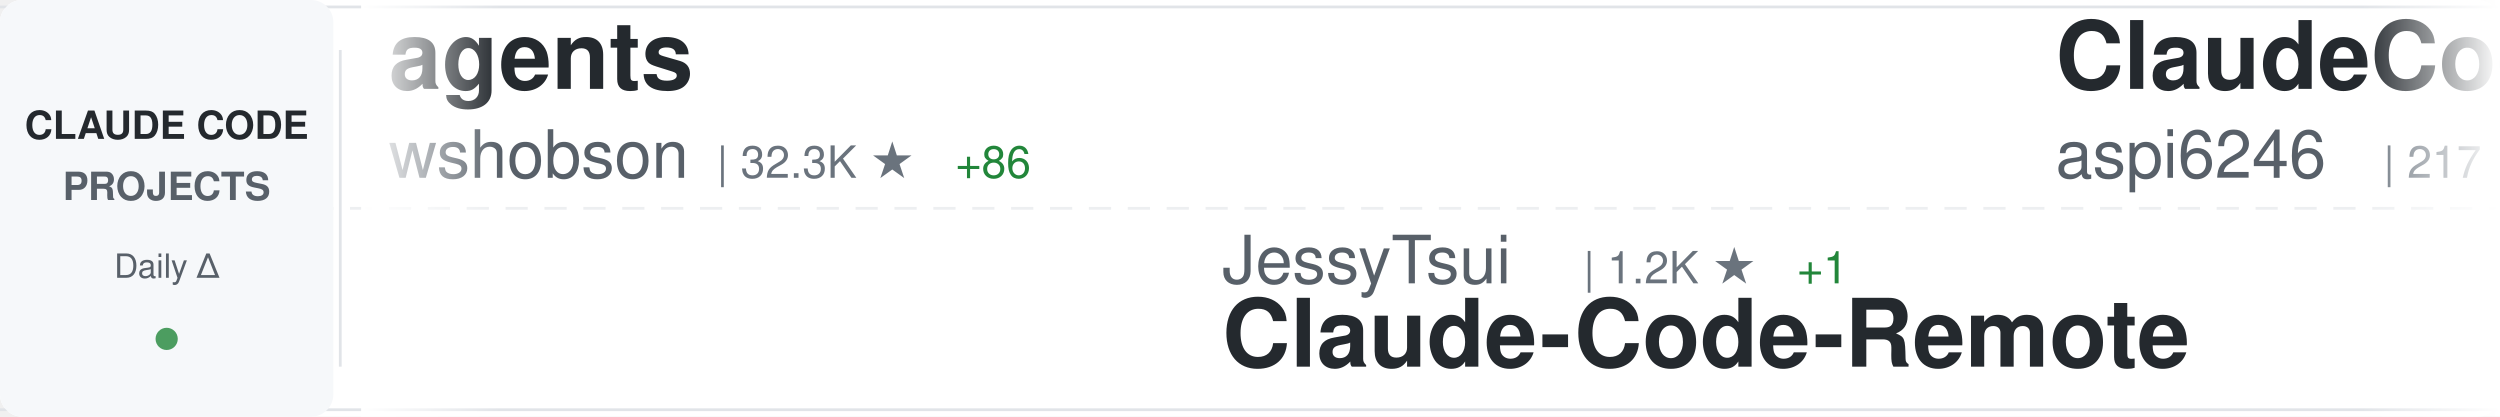
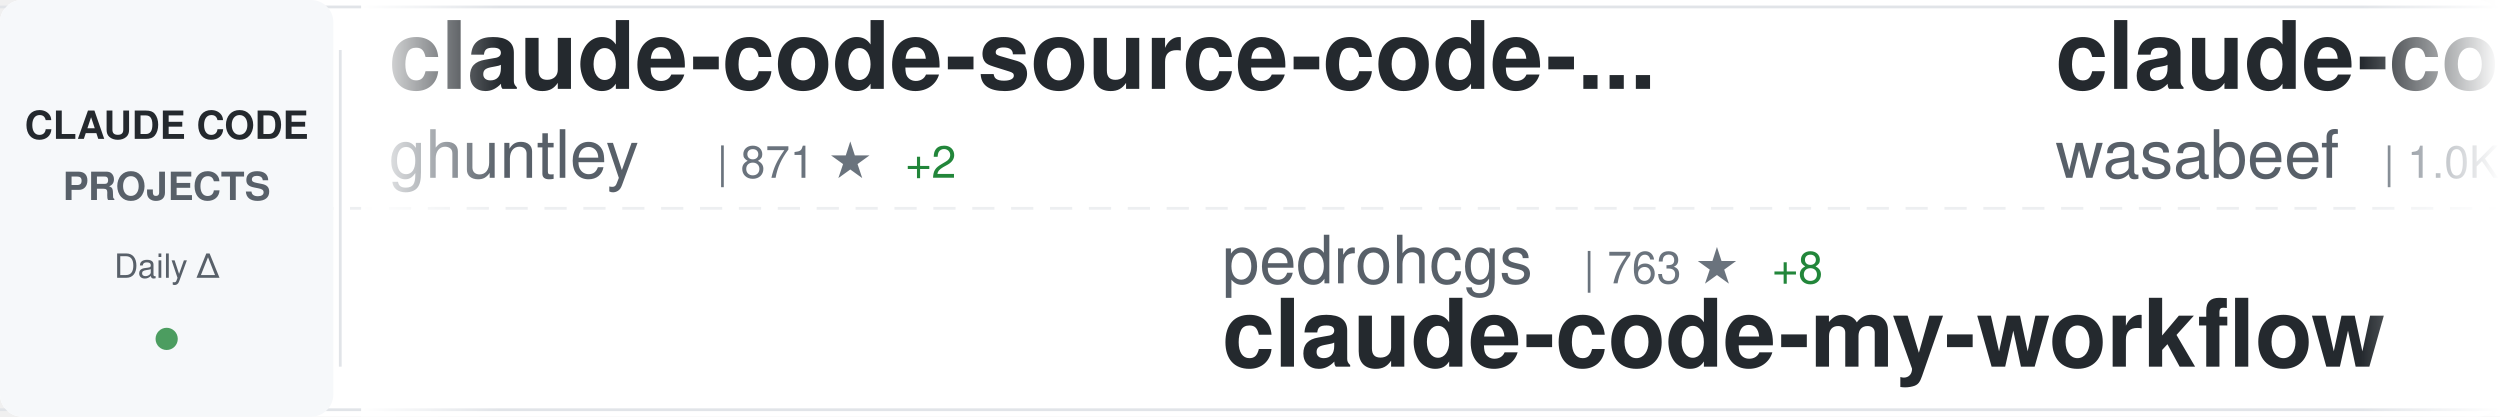
<svg xmlns="http://www.w3.org/2000/svg" width="900" height="150">
  <defs>
    <linearGradient id="awesomeLeftFade" x1="0%" y1="0%" x2="100%" y2="0%">
      <stop offset="0%" style="stop-color:#ffffff;stop-opacity:1" />
      <stop offset="100%" style="stop-color:#ffffff;stop-opacity:0" />
    </linearGradient>
    <linearGradient id="awesomeRightFade" x1="0%" y1="0%" x2="100%" y2="0%">
      <stop offset="0%" style="stop-color:#ffffff;stop-opacity:0" />
      <stop offset="100%" style="stop-color:#ffffff;stop-opacity:1" />
    </linearGradient>
  </defs>
  <rect width="900" height="150" fill="#ffffff" rx="8" />
  <rect x="0" y="2" width="900" height="1" fill="#e1e4e8" />
  <rect x="0" y="147" width="900" height="1" fill="#e1e4e8" />
  <line x1="0" y1="75" x2="900" y2="75" stroke="#e1e4e8" stroke-width="1" stroke-dasharray="8 6" opacity="0.6" />
  <rect x="0" y="0" width="120" height="150" fill="#f6f8fa" rx="8" />
  <text x="60" y="50" font-family="-apple-system, BlinkMacSystemFont, 'Segoe UI', Helvetica, Arial, sans-serif" font-size="14" font-weight="600" fill="#24292e" text-anchor="middle">CLAUDE CODE</text>
  <text x="60" y="72" font-family="-apple-system, BlinkMacSystemFont, 'Segoe UI', Helvetica, Arial, sans-serif" font-size="14" font-weight="600" fill="#586069" text-anchor="middle">PROJECTS</text>
  <text x="60" y="100" font-family="-apple-system, BlinkMacSystemFont, 'Segoe UI', Helvetica, Arial, sans-serif" font-size="12" font-weight="500" fill="#586069" text-anchor="middle">Daily Δ</text>
  <circle cx="60" cy="122" r="4" fill="#22863a" opacity="0.8" />
  <rect x="122" y="18" width="1" height="114" fill="#e1e4e8" />
  <clipPath id="awesomeTickerClip">
    <rect x="130" y="0" width="770" height="150" />
  </clipPath>
  <g clip-path="url(#awesomeTickerClip)">
    <g id="awesomeTickerItems">
      <animateTransform attributeName="transform" attributeType="XML" type="translate" from="0 0" to="-3000 0" dur="54s" repeatCount="indefinite" />
      <g transform="translate(0, 0)">
-         <text x="140" y="32" font-family="-apple-system, BlinkMacSystemFont, 'Segoe UI', Helvetica, Arial, sans-serif" font-size="34" font-weight="600" fill="#24292e">agents</text>
-         <text x="140" y="64" font-family="-apple-system, BlinkMacSystemFont, 'Segoe UI', Helvetica, Arial, sans-serif" font-size="24" font-weight="400" fill="#586069">wshobson</text>
-         <text x="258" y="64" font-family="-apple-system, BlinkMacSystemFont, 'Segoe UI', Helvetica, Arial, sans-serif" font-size="16" font-weight="500" fill="#6a737d">| 32.3K ★</text>
-         <text x="344" y="64" font-family="-apple-system, BlinkMacSystemFont, 'Segoe UI', Helvetica, Arial, sans-serif" font-size="16" font-weight="500" fill="#22863a"> +86</text>
+         <text x="140" y="32" font-family="-apple-system, BlinkMacSystemFont, 'Segoe UI', Helvetica, Arial, sans-serif" font-size="34" font-weight="600" fill="#24292e">claude-code-source-code-...</text>
+         <text x="140" y="64" font-family="-apple-system, BlinkMacSystemFont, 'Segoe UI', Helvetica, Arial, sans-serif" font-size="24" font-weight="400" fill="#586069">ghuntley</text>
+         <text x="258" y="64" font-family="-apple-system, BlinkMacSystemFont, 'Segoe UI', Helvetica, Arial, sans-serif" font-size="16" font-weight="500" fill="#6a737d">| 871 ★</text>
+         <text x="326" y="64" font-family="-apple-system, BlinkMacSystemFont, 'Segoe UI', Helvetica, Arial, sans-serif" font-size="16" font-weight="500" fill="#22863a"> +2</text>
      </g>
      <g transform="translate(300, 0)">
-         <text x="140" y="102" font-family="-apple-system, BlinkMacSystemFont, 'Segoe UI', Helvetica, Arial, sans-serif" font-size="24" font-weight="400" fill="#586069">JessyTsui</text>
-         <text x="270" y="102" font-family="-apple-system, BlinkMacSystemFont, 'Segoe UI', Helvetica, Arial, sans-serif" font-size="16" font-weight="500" fill="#6a737d">| 1.2K ★</text>
-         <text x="347" y="102" font-family="-apple-system, BlinkMacSystemFont, 'Segoe UI', Helvetica, Arial, sans-serif" font-size="16" font-weight="500" fill="#22863a"> +1</text>
-         <text x="140" y="132" font-family="-apple-system, BlinkMacSystemFont, 'Segoe UI', Helvetica, Arial, sans-serif" font-size="34" font-weight="600" fill="#24292e">Claude-Code-Remote</text>
+         <text x="140" y="102" font-family="-apple-system, BlinkMacSystemFont, 'Segoe UI', Helvetica, Arial, sans-serif" font-size="24" font-weight="400" fill="#586069">pedrohcgs</text>
+         <text x="270" y="102" font-family="-apple-system, BlinkMacSystemFont, 'Segoe UI', Helvetica, Arial, sans-serif" font-size="16" font-weight="500" fill="#6a737d">| 763 ★</text>
+         <text x="338" y="102" font-family="-apple-system, BlinkMacSystemFont, 'Segoe UI', Helvetica, Arial, sans-serif" font-size="16" font-weight="500" fill="#22863a"> +8</text>
+         <text x="140" y="132" font-family="-apple-system, BlinkMacSystemFont, 'Segoe UI', Helvetica, Arial, sans-serif" font-size="34" font-weight="600" fill="#24292e">claude-code-my-workflow</text>
      </g>
      <g transform="translate(600, 0)">
-         <text x="140" y="32" font-family="-apple-system, BlinkMacSystemFont, 'Segoe UI', Helvetica, Arial, sans-serif" font-size="34" font-weight="600" fill="#24292e">ClaudeCodeTools</text>
-         <text x="140" y="64" font-family="-apple-system, BlinkMacSystemFont, 'Segoe UI', Helvetica, Arial, sans-serif" font-size="24" font-weight="400" fill="#586069">aspi6246</text>
-         <text x="258" y="64" font-family="-apple-system, BlinkMacSystemFont, 'Segoe UI', Helvetica, Arial, sans-serif" font-size="16" font-weight="500" fill="#6a737d">| 217 ★</text>
-         <text x="326" y="64" font-family="-apple-system, BlinkMacSystemFont, 'Segoe UI', Helvetica, Arial, sans-serif" font-size="16" font-weight="500" fill="#22863a"> +8</text>
+         <text x="140" y="32" font-family="-apple-system, BlinkMacSystemFont, 'Segoe UI', Helvetica, Arial, sans-serif" font-size="34" font-weight="600" fill="#24292e">claude-code-cookbook</text>
+         <text x="140" y="64" font-family="-apple-system, BlinkMacSystemFont, 'Segoe UI', Helvetica, Arial, sans-serif" font-size="24" font-weight="400" fill="#586069">wasabeef</text>
+         <text x="258" y="64" font-family="-apple-system, BlinkMacSystemFont, 'Segoe UI', Helvetica, Arial, sans-serif" font-size="16" font-weight="500" fill="#6a737d">| 1.0K ★</text>
+         <text x="335" y="64" font-family="-apple-system, BlinkMacSystemFont, 'Segoe UI', Helvetica, Arial, sans-serif" font-size="16" font-weight="500" fill="#22863a"> +1</text>
      </g>
      <g transform="translate(900, 0)">
+         <text x="140" y="102" font-family="-apple-system, BlinkMacSystemFont, 'Segoe UI', Helvetica, Arial, sans-serif" font-size="24" font-weight="400" fill="#586069">anthropics</text>
+         <text x="282" y="102" font-family="-apple-system, BlinkMacSystemFont, 'Segoe UI', Helvetica, Arial, sans-serif" font-size="16" font-weight="500" fill="#6a737d">| 14.7K ★</text>
+         <text x="368" y="102" font-family="-apple-system, BlinkMacSystemFont, 'Segoe UI', Helvetica, Arial, sans-serif" font-size="16" font-weight="500" fill="#22863a"> +196</text>
+         <text x="140" y="132" font-family="-apple-system, BlinkMacSystemFont, 'Segoe UI', Helvetica, Arial, sans-serif" font-size="34" font-weight="600" fill="#24292e">claude-plugins-official</text>
+       </g>
+       <g transform="translate(1200, 0)">
+         <text x="140" y="32" font-family="-apple-system, BlinkMacSystemFont, 'Segoe UI', Helvetica, Arial, sans-serif" font-size="34" font-weight="600" fill="#24292e">learn-claude-code</text>
+         <text x="140" y="64" font-family="-apple-system, BlinkMacSystemFont, 'Segoe UI', Helvetica, Arial, sans-serif" font-size="24" font-weight="400" fill="#586069">shareAI-lab</text>
+         <text x="294" y="64" font-family="-apple-system, BlinkMacSystemFont, 'Segoe UI', Helvetica, Arial, sans-serif" font-size="16" font-weight="500" fill="#6a737d">| 39.0K ★</text>
+         <text x="380" y="64" font-family="-apple-system, BlinkMacSystemFont, 'Segoe UI', Helvetica, Arial, sans-serif" font-size="16" font-weight="500" fill="#22863a"> +729</text>
+       </g>
+       <g transform="translate(1500, 0)">
+         <text x="140" y="102" font-family="-apple-system, BlinkMacSystemFont, 'Segoe UI', Helvetica, Arial, sans-serif" font-size="24" font-weight="400" fill="#586069">lst97</text>
+         <text x="222" y="102" font-family="-apple-system, BlinkMacSystemFont, 'Segoe UI', Helvetica, Arial, sans-serif" font-size="16" font-weight="500" fill="#6a737d">| 1.5K ★</text>
+         <text x="140" y="132" font-family="-apple-system, BlinkMacSystemFont, 'Segoe UI', Helvetica, Arial, sans-serif" font-size="34" font-weight="600" fill="#24292e">claude-code-sub-agents</text>
+       </g>
+       <g transform="translate(1800, 0)">
+         <text x="140" y="32" font-family="-apple-system, BlinkMacSystemFont, 'Segoe UI', Helvetica, Arial, sans-serif" font-size="34" font-weight="600" fill="#24292e">claude-code.nvim</text>
+         <text x="140" y="64" font-family="-apple-system, BlinkMacSystemFont, 'Segoe UI', Helvetica, Arial, sans-serif" font-size="24" font-weight="400" fill="#586069">greggh</text>
+         <text x="234" y="64" font-family="-apple-system, BlinkMacSystemFont, 'Segoe UI', Helvetica, Arial, sans-serif" font-size="16" font-weight="500" fill="#6a737d">| 2.0K ★</text>
+         <text x="311" y="64" font-family="-apple-system, BlinkMacSystemFont, 'Segoe UI', Helvetica, Arial, sans-serif" font-size="16" font-weight="500" fill="#22863a"> +5</text>
+       </g>
+       <g transform="translate(2100, 0)">
+         <text x="140" y="102" font-family="-apple-system, BlinkMacSystemFont, 'Segoe UI', Helvetica, Arial, sans-serif" font-size="24" font-weight="400" fill="#586069">timothywarner-org</text>
+         <text x="366" y="102" font-family="-apple-system, BlinkMacSystemFont, 'Segoe UI', Helvetica, Arial, sans-serif" font-size="16" font-weight="500" fill="#6a737d">| 204 ★</text>
+         <text x="140" y="132" font-family="-apple-system, BlinkMacSystemFont, 'Segoe UI', Helvetica, Arial, sans-serif" font-size="34" font-weight="600" fill="#24292e">claude-code</text>
+       </g>
+       <g transform="translate(2400, 0)">
+         <text x="140" y="32" font-family="-apple-system, BlinkMacSystemFont, 'Segoe UI', Helvetica, Arial, sans-serif" font-size="34" font-weight="600" fill="#24292e">claude-code-docs</text>
+         <text x="140" y="64" font-family="-apple-system, BlinkMacSystemFont, 'Segoe UI', Helvetica, Arial, sans-serif" font-size="24" font-weight="400" fill="#586069">ericbuess</text>
+         <text x="270" y="64" font-family="-apple-system, BlinkMacSystemFont, 'Segoe UI', Helvetica, Arial, sans-serif" font-size="16" font-weight="500" fill="#6a737d">| 754 ★</text>
+         <text x="338" y="64" font-family="-apple-system, BlinkMacSystemFont, 'Segoe UI', Helvetica, Arial, sans-serif" font-size="16" font-weight="500" fill="#22863a"> +1</text>
+       </g>
+       <g transform="translate(2700, 0)">
        <text x="140" y="102" font-family="-apple-system, BlinkMacSystemFont, 'Segoe UI', Helvetica, Arial, sans-serif" font-size="24" font-weight="400" fill="#586069">trailofbits</text>
        <text x="294" y="102" font-family="-apple-system, BlinkMacSystemFont, 'Segoe UI', Helvetica, Arial, sans-serif" font-size="16" font-weight="500" fill="#6a737d">| 1.7K ★</text>
-         <text x="371" y="102" font-family="-apple-system, BlinkMacSystemFont, 'Segoe UI', Helvetica, Arial, sans-serif" font-size="16" font-weight="500" fill="#22863a"> +8</text>
+         <text x="371" y="102" font-family="-apple-system, BlinkMacSystemFont, 'Segoe UI', Helvetica, Arial, sans-serif" font-size="16" font-weight="500" fill="#22863a"> +7</text>
        <text x="140" y="132" font-family="-apple-system, BlinkMacSystemFont, 'Segoe UI', Helvetica, Arial, sans-serif" font-size="34" font-weight="600" fill="#24292e">claude-code-config</text>
      </g>
-       <g transform="translate(1200, 0)">
-         <text x="140" y="32" font-family="-apple-system, BlinkMacSystemFont, 'Segoe UI', Helvetica, Arial, sans-serif" font-size="34" font-weight="600" fill="#24292e">awesome-claude-code-tool...</text>
-         <text x="140" y="64" font-family="-apple-system, BlinkMacSystemFont, 'Segoe UI', Helvetica, Arial, sans-serif" font-size="24" font-weight="400" fill="#586069">rohitg00</text>
-         <text x="258" y="64" font-family="-apple-system, BlinkMacSystemFont, 'Segoe UI', Helvetica, Arial, sans-serif" font-size="16" font-weight="500" fill="#6a737d">| 904 ★</text>
-         <text x="326" y="64" font-family="-apple-system, BlinkMacSystemFont, 'Segoe UI', Helvetica, Arial, sans-serif" font-size="16" font-weight="500" fill="#22863a"> +8</text>
-       </g>
-       <g transform="translate(1500, 0)">
-         <text x="140" y="102" font-family="-apple-system, BlinkMacSystemFont, 'Segoe UI', Helvetica, Arial, sans-serif" font-size="24" font-weight="400" fill="#586069">sickn33</text>
-         <text x="246" y="102" font-family="-apple-system, BlinkMacSystemFont, 'Segoe UI', Helvetica, Arial, sans-serif" font-size="16" font-weight="500" fill="#6a737d">| 27.4K ★</text>
-         <text x="332" y="102" font-family="-apple-system, BlinkMacSystemFont, 'Segoe UI', Helvetica, Arial, sans-serif" font-size="16" font-weight="500" fill="#22863a"> +286</text>
-         <text x="140" y="132" font-family="-apple-system, BlinkMacSystemFont, 'Segoe UI', Helvetica, Arial, sans-serif" font-size="34" font-weight="600" fill="#24292e">antigravity-awesome-skil...</text>
-       </g>
-       <g transform="translate(1800, 0)">
-         <text x="140" y="32" font-family="-apple-system, BlinkMacSystemFont, 'Segoe UI', Helvetica, Arial, sans-serif" font-size="34" font-weight="600" fill="#24292e">Claude-Code-x-OpenClaw-G...</text>
-         <text x="140" y="64" font-family="-apple-system, BlinkMacSystemFont, 'Segoe UI', Helvetica, Arial, sans-serif" font-size="24" font-weight="400" fill="#586069">KimYx0207</text>
-         <text x="270" y="64" font-family="-apple-system, BlinkMacSystemFont, 'Segoe UI', Helvetica, Arial, sans-serif" font-size="16" font-weight="500" fill="#6a737d">| 2.3K ★</text>
-         <text x="347" y="64" font-family="-apple-system, BlinkMacSystemFont, 'Segoe UI', Helvetica, Arial, sans-serif" font-size="16" font-weight="500" fill="#22863a"> +24</text>
-       </g>
-       <g transform="translate(2100, 0)">
-         <text x="140" y="102" font-family="-apple-system, BlinkMacSystemFont, 'Segoe UI', Helvetica, Arial, sans-serif" font-size="24" font-weight="400" fill="#586069">edmund-io</text>
-         <text x="270" y="102" font-family="-apple-system, BlinkMacSystemFont, 'Segoe UI', Helvetica, Arial, sans-serif" font-size="16" font-weight="500" fill="#6a737d">| 1.4K ★</text>
-         <text x="347" y="102" font-family="-apple-system, BlinkMacSystemFont, 'Segoe UI', Helvetica, Arial, sans-serif" font-size="16" font-weight="500" fill="#22863a"> +2</text>
-         <text x="140" y="132" font-family="-apple-system, BlinkMacSystemFont, 'Segoe UI', Helvetica, Arial, sans-serif" font-size="34" font-weight="600" fill="#24292e">edmunds-claude-code</text>
-       </g>
-       <g transform="translate(2400, 0)">
-         <text x="140" y="32" font-family="-apple-system, BlinkMacSystemFont, 'Segoe UI', Helvetica, Arial, sans-serif" font-size="34" font-weight="600" fill="#24292e">Claude-Code-Workflow</text>
-         <text x="140" y="64" font-family="-apple-system, BlinkMacSystemFont, 'Segoe UI', Helvetica, Arial, sans-serif" font-size="24" font-weight="400" fill="#586069">catlog22</text>
-         <text x="258" y="64" font-family="-apple-system, BlinkMacSystemFont, 'Segoe UI', Helvetica, Arial, sans-serif" font-size="16" font-weight="500" fill="#6a737d">| 1.6K ★</text>
-         <text x="335" y="64" font-family="-apple-system, BlinkMacSystemFont, 'Segoe UI', Helvetica, Arial, sans-serif" font-size="16" font-weight="500" fill="#22863a"> +9</text>
-       </g>
-       <g transform="translate(2700, 0)">
-         <text x="140" y="102" font-family="-apple-system, BlinkMacSystemFont, 'Segoe UI', Helvetica, Arial, sans-serif" font-size="24" font-weight="400" fill="#586069">Alishahryar1</text>
-         <text x="306" y="102" font-family="-apple-system, BlinkMacSystemFont, 'Segoe UI', Helvetica, Arial, sans-serif" font-size="16" font-weight="500" fill="#6a737d">| 1.1K ★</text>
-         <text x="383" y="102" font-family="-apple-system, BlinkMacSystemFont, 'Segoe UI', Helvetica, Arial, sans-serif" font-size="16" font-weight="500" fill="#22863a"> +20</text>
-         <text x="140" y="132" font-family="-apple-system, BlinkMacSystemFont, 'Segoe UI', Helvetica, Arial, sans-serif" font-size="34" font-weight="600" fill="#24292e">free-claude-code</text>
-       </g>
      <g transform="translate(3000, 0)">
-         <text x="140" y="32" font-family="-apple-system, BlinkMacSystemFont, 'Segoe UI', Helvetica, Arial, sans-serif" font-size="34" font-weight="600" fill="#24292e">agents</text>
-         <text x="140" y="64" font-family="-apple-system, BlinkMacSystemFont, 'Segoe UI', Helvetica, Arial, sans-serif" font-size="24" font-weight="400" fill="#586069">wshobson</text>
-         <text x="258" y="64" font-family="-apple-system, BlinkMacSystemFont, 'Segoe UI', Helvetica, Arial, sans-serif" font-size="16" font-weight="500" fill="#6a737d">| 32.3K ★</text>
-         <text x="344" y="64" font-family="-apple-system, BlinkMacSystemFont, 'Segoe UI', Helvetica, Arial, sans-serif" font-size="16" font-weight="500" fill="#22863a"> +86</text>
+         <text x="140" y="32" font-family="-apple-system, BlinkMacSystemFont, 'Segoe UI', Helvetica, Arial, sans-serif" font-size="34" font-weight="600" fill="#24292e">claude-code-source-code-...</text>
+         <text x="140" y="64" font-family="-apple-system, BlinkMacSystemFont, 'Segoe UI', Helvetica, Arial, sans-serif" font-size="24" font-weight="400" fill="#586069">ghuntley</text>
+         <text x="258" y="64" font-family="-apple-system, BlinkMacSystemFont, 'Segoe UI', Helvetica, Arial, sans-serif" font-size="16" font-weight="500" fill="#6a737d">| 871 ★</text>
+         <text x="326" y="64" font-family="-apple-system, BlinkMacSystemFont, 'Segoe UI', Helvetica, Arial, sans-serif" font-size="16" font-weight="500" fill="#22863a"> +2</text>
      </g>
      <g transform="translate(3300, 0)">
-         <text x="140" y="102" font-family="-apple-system, BlinkMacSystemFont, 'Segoe UI', Helvetica, Arial, sans-serif" font-size="24" font-weight="400" fill="#586069">JessyTsui</text>
-         <text x="270" y="102" font-family="-apple-system, BlinkMacSystemFont, 'Segoe UI', Helvetica, Arial, sans-serif" font-size="16" font-weight="500" fill="#6a737d">| 1.2K ★</text>
-         <text x="347" y="102" font-family="-apple-system, BlinkMacSystemFont, 'Segoe UI', Helvetica, Arial, sans-serif" font-size="16" font-weight="500" fill="#22863a"> +1</text>
-         <text x="140" y="132" font-family="-apple-system, BlinkMacSystemFont, 'Segoe UI', Helvetica, Arial, sans-serif" font-size="34" font-weight="600" fill="#24292e">Claude-Code-Remote</text>
+         <text x="140" y="102" font-family="-apple-system, BlinkMacSystemFont, 'Segoe UI', Helvetica, Arial, sans-serif" font-size="24" font-weight="400" fill="#586069">pedrohcgs</text>
+         <text x="270" y="102" font-family="-apple-system, BlinkMacSystemFont, 'Segoe UI', Helvetica, Arial, sans-serif" font-size="16" font-weight="500" fill="#6a737d">| 763 ★</text>
+         <text x="338" y="102" font-family="-apple-system, BlinkMacSystemFont, 'Segoe UI', Helvetica, Arial, sans-serif" font-size="16" font-weight="500" fill="#22863a"> +8</text>
+         <text x="140" y="132" font-family="-apple-system, BlinkMacSystemFont, 'Segoe UI', Helvetica, Arial, sans-serif" font-size="34" font-weight="600" fill="#24292e">claude-code-my-workflow</text>
      </g>
      <g transform="translate(3600, 0)">
-         <text x="140" y="32" font-family="-apple-system, BlinkMacSystemFont, 'Segoe UI', Helvetica, Arial, sans-serif" font-size="34" font-weight="600" fill="#24292e">ClaudeCodeTools</text>
-         <text x="140" y="64" font-family="-apple-system, BlinkMacSystemFont, 'Segoe UI', Helvetica, Arial, sans-serif" font-size="24" font-weight="400" fill="#586069">aspi6246</text>
-         <text x="258" y="64" font-family="-apple-system, BlinkMacSystemFont, 'Segoe UI', Helvetica, Arial, sans-serif" font-size="16" font-weight="500" fill="#6a737d">| 217 ★</text>
-         <text x="326" y="64" font-family="-apple-system, BlinkMacSystemFont, 'Segoe UI', Helvetica, Arial, sans-serif" font-size="16" font-weight="500" fill="#22863a"> +8</text>
+         <text x="140" y="32" font-family="-apple-system, BlinkMacSystemFont, 'Segoe UI', Helvetica, Arial, sans-serif" font-size="34" font-weight="600" fill="#24292e">claude-code-cookbook</text>
+         <text x="140" y="64" font-family="-apple-system, BlinkMacSystemFont, 'Segoe UI', Helvetica, Arial, sans-serif" font-size="24" font-weight="400" fill="#586069">wasabeef</text>
+         <text x="258" y="64" font-family="-apple-system, BlinkMacSystemFont, 'Segoe UI', Helvetica, Arial, sans-serif" font-size="16" font-weight="500" fill="#6a737d">| 1.0K ★</text>
+         <text x="335" y="64" font-family="-apple-system, BlinkMacSystemFont, 'Segoe UI', Helvetica, Arial, sans-serif" font-size="16" font-weight="500" fill="#22863a"> +1</text>
      </g>
      <g transform="translate(3900, 0)">
-         <text x="140" y="102" font-family="-apple-system, BlinkMacSystemFont, 'Segoe UI', Helvetica, Arial, sans-serif" font-size="24" font-weight="400" fill="#586069">trailofbits</text>
-         <text x="294" y="102" font-family="-apple-system, BlinkMacSystemFont, 'Segoe UI', Helvetica, Arial, sans-serif" font-size="16" font-weight="500" fill="#6a737d">| 1.7K ★</text>
-         <text x="371" y="102" font-family="-apple-system, BlinkMacSystemFont, 'Segoe UI', Helvetica, Arial, sans-serif" font-size="16" font-weight="500" fill="#22863a"> +8</text>
-         <text x="140" y="132" font-family="-apple-system, BlinkMacSystemFont, 'Segoe UI', Helvetica, Arial, sans-serif" font-size="34" font-weight="600" fill="#24292e">claude-code-config</text>
+         <text x="140" y="102" font-family="-apple-system, BlinkMacSystemFont, 'Segoe UI', Helvetica, Arial, sans-serif" font-size="24" font-weight="400" fill="#586069">anthropics</text>
+         <text x="282" y="102" font-family="-apple-system, BlinkMacSystemFont, 'Segoe UI', Helvetica, Arial, sans-serif" font-size="16" font-weight="500" fill="#6a737d">| 14.7K ★</text>
+         <text x="368" y="102" font-family="-apple-system, BlinkMacSystemFont, 'Segoe UI', Helvetica, Arial, sans-serif" font-size="16" font-weight="500" fill="#22863a"> +196</text>
+         <text x="140" y="132" font-family="-apple-system, BlinkMacSystemFont, 'Segoe UI', Helvetica, Arial, sans-serif" font-size="34" font-weight="600" fill="#24292e">claude-plugins-official</text>
      </g>
    </g>
  </g>
  <rect x="130" y="0" width="50" height="150" fill="url(#awesomeLeftFade)" />
  <rect x="850" y="0" width="50" height="150" fill="url(#awesomeRightFade)" />
</svg>
